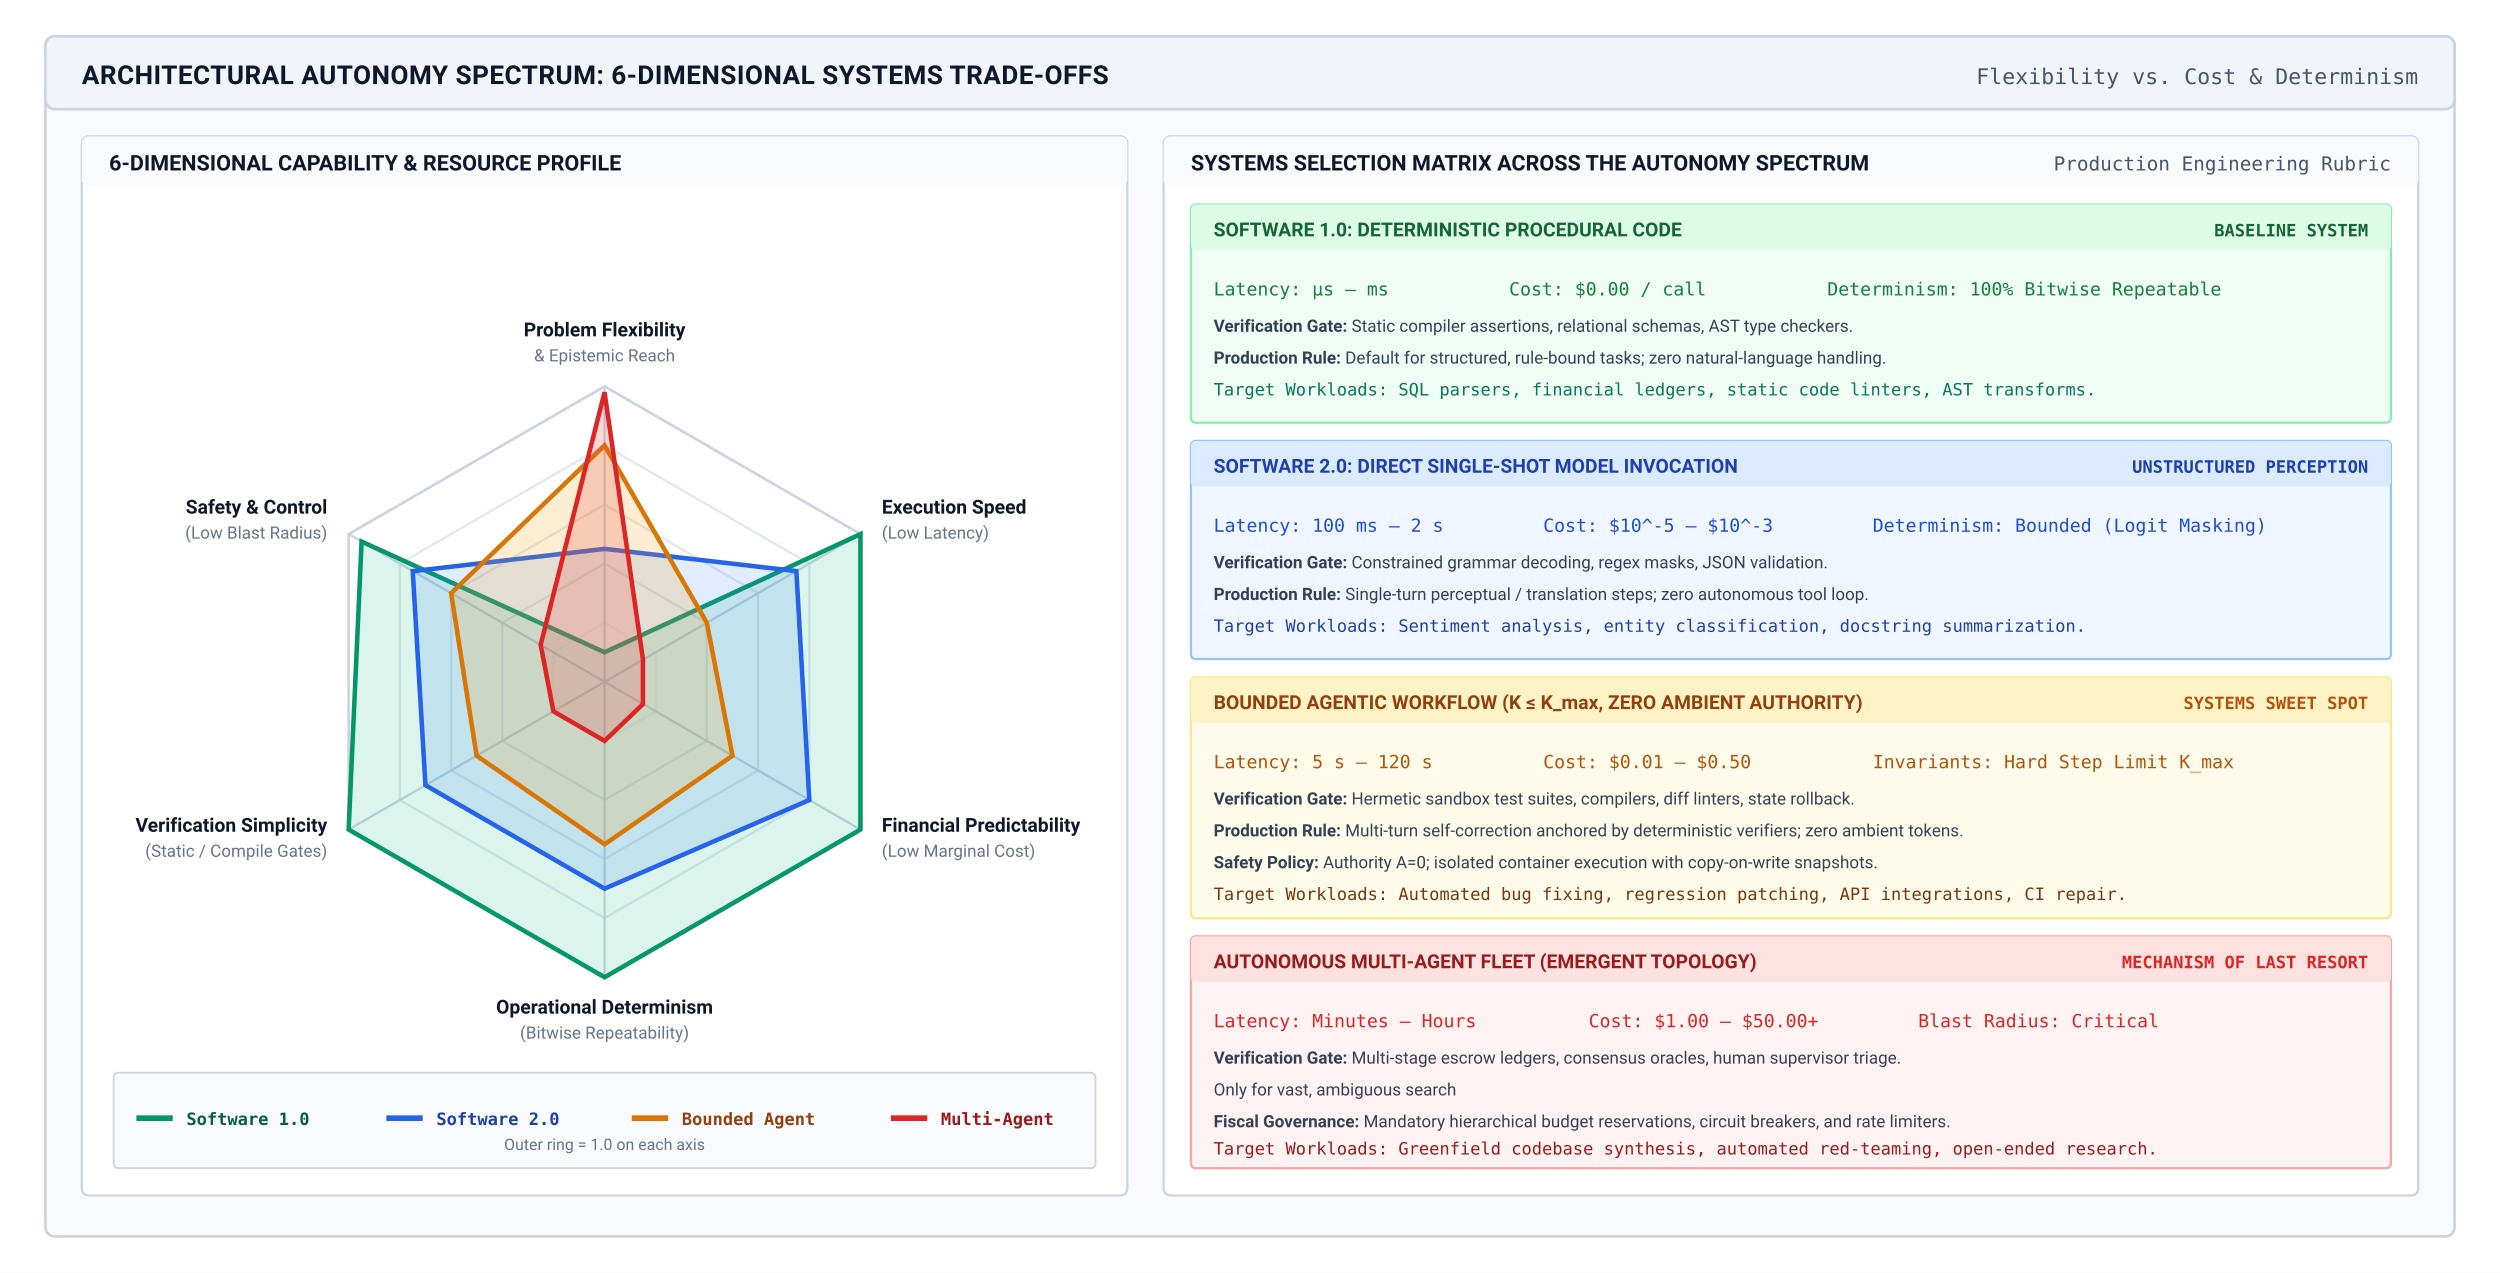
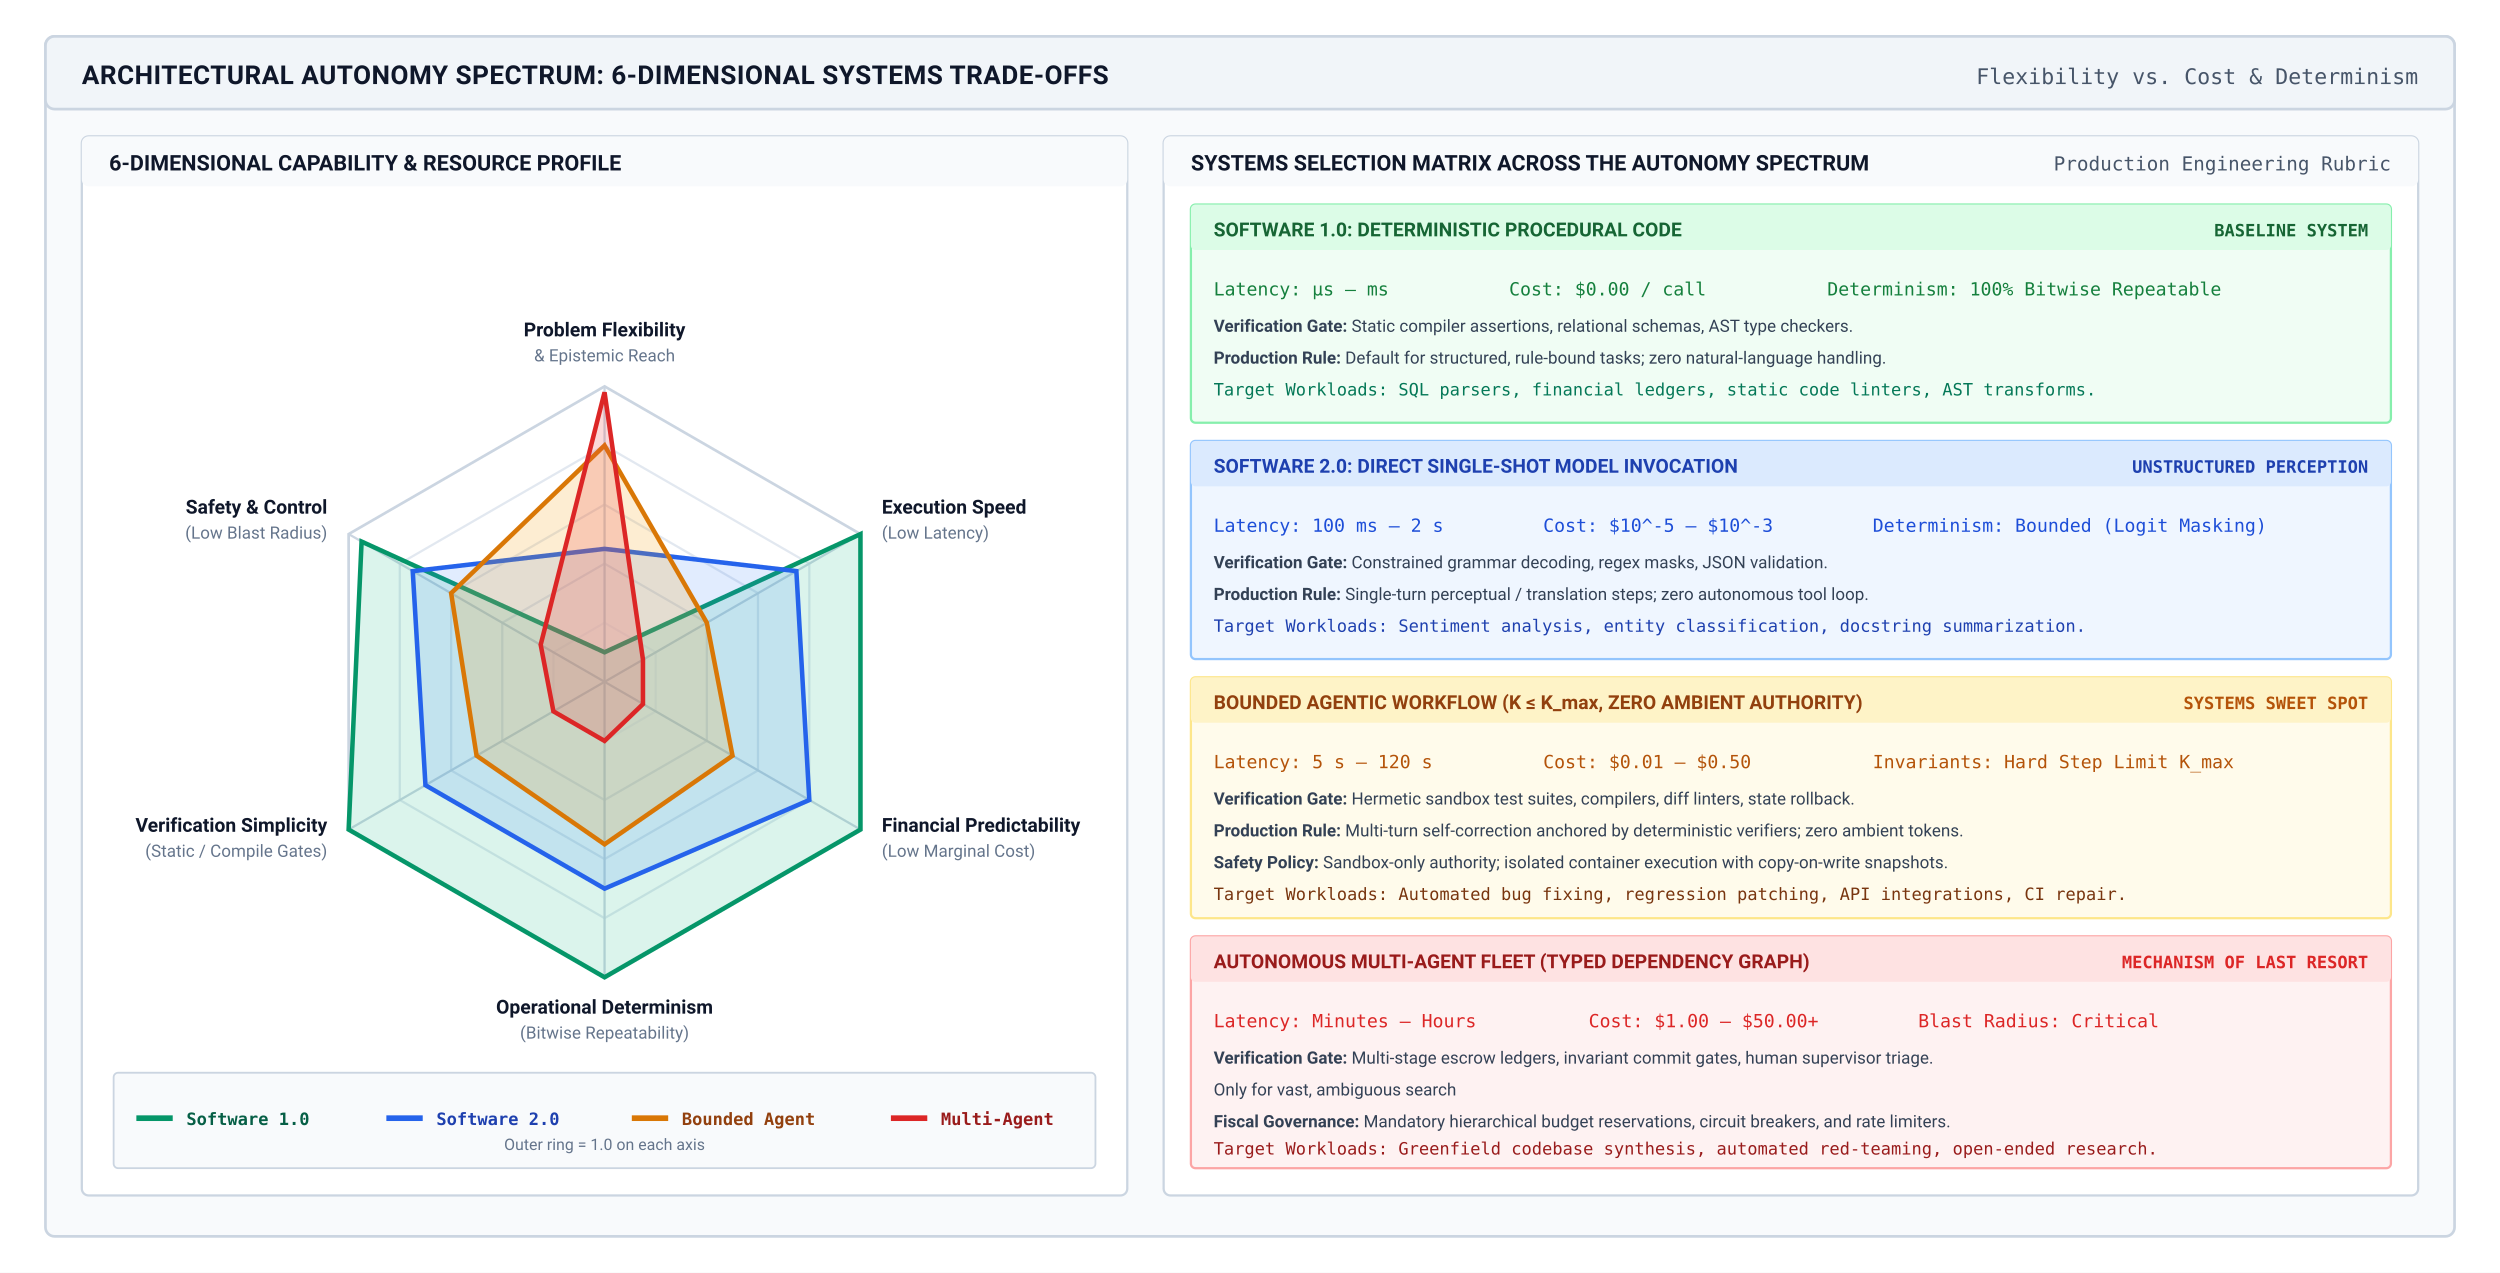
<svg xmlns="http://www.w3.org/2000/svg" viewBox="0 0 1100 560" width="100%" height="100%" font-family="-apple-system, BlinkMacSystemFont, 'Segoe UI', Roboto, 'Helvetica Neue', Arial, sans-serif">
  <rect width="1100" height="560" fill="#ffffff" />
  <g transform="translate(20, 16)">
    <rect width="1060" height="528" rx="4" fill="#f8fafc" stroke="#cbd5e1" stroke-width="1.2" />
    <rect width="1060" height="32" rx="4" fill="#f1f5f9" stroke="#cbd5e1" stroke-width="1.2" />
    <text x="16" y="21" font-size="11.5" font-weight="700" fill="#0f172a" letter-spacing="0.2">ARCHITECTURAL AUTONOMY SPECTRUM: 6-DIMENSIONAL SYSTEMS TRADE-OFFS</text>
    <text x="1044" y="21" font-size="9.5" font-family="'SF Mono', monospace" fill="#475569" text-anchor="end">Flexibility vs. Cost &amp; Determinism</text>
    <g transform="translate(16, 44)">
      <rect width="460" height="466" rx="3" fill="#ffffff" stroke="#cbd5e1" stroke-width="1" />
      <rect width="460" height="22" rx="3" fill="#f8fafc" />
      <text x="12" y="15" font-size="9.5" font-weight="700" fill="#0f172a">6-DIMENSIONAL CAPABILITY &amp; RESOURCE PROFILE</text>
      <g transform="translate(0, 0)">
        <polygon points="230,214 252.5,227 252.5,253 230,266 207.5,253 207.5,227" fill="none" stroke="#f1f5f9" stroke-width="1" />
        <polygon points="230,188 275.0,214 275.0,266 230,292 185.0,266 185.0,214" fill="none" stroke="#e2e8f0" stroke-width="1" />
        <polygon points="230,162 297.5,201 297.5,279 230,318 162.5,279 162.5,201" fill="none" stroke="#e2e8f0" stroke-width="1" />
        <polygon points="230,136 320.1,188 320.1,292 230,344 139.9,292 139.9,188" fill="none" stroke="#e2e8f0" stroke-width="1" />
        <polygon points="230,110 342.6,175 342.6,305 230,370 117.4,305 117.4,175" fill="none" stroke="#cbd5e1" stroke-width="1.2" />
        <line x1="230" y1="240" x2="230" y2="110" stroke="#cbd5e1" stroke-width="1" />
        <line x1="230" y1="240" x2="342.6" y2="175" stroke="#cbd5e1" stroke-width="1" />
        <line x1="230" y1="240" x2="342.6" y2="305" stroke="#cbd5e1" stroke-width="1" />
        <line x1="230" y1="240" x2="230" y2="370" stroke="#cbd5e1" stroke-width="1" />
        <line x1="230" y1="240" x2="117.4" y2="305" stroke="#cbd5e1" stroke-width="1" />
        <line x1="230" y1="240" x2="117.4" y2="175" stroke="#cbd5e1" stroke-width="1" />
        <text x="230" y="88" font-size="8.5" font-weight="700" fill="#0f172a" text-anchor="middle">Problem Flexibility</text>
        <text x="230" y="99" font-size="7.5" fill="#64748b" text-anchor="middle">&amp; Epistemic Reach</text>
        <text x="352" y="166" font-size="8.5" font-weight="700" fill="#0f172a">Execution Speed</text>
        <text x="352" y="177" font-size="7.5" fill="#64748b">(Low Latency)</text>
        <text x="352" y="306" font-size="8.5" font-weight="700" fill="#0f172a">Financial Predictability</text>
        <text x="352" y="317" font-size="7.5" fill="#64748b">(Low Marginal Cost)</text>
        <text x="230" y="386" font-size="8.5" font-weight="700" fill="#0f172a" text-anchor="middle">Operational Determinism</text>
        <text x="230" y="397" font-size="7.5" fill="#64748b" text-anchor="middle">(Bitwise Repeatability)</text>
        <text x="108" y="306" font-size="8.5" font-weight="700" fill="#0f172a" text-anchor="end">Verification Simplicity</text>
        <text x="108" y="317" font-size="7.5" fill="#64748b" text-anchor="end">(Static / Compile Gates)</text>
        <text x="108" y="166" font-size="8.5" font-weight="700" fill="#0f172a" text-anchor="end">Safety &amp; Control</text>
        <text x="108" y="177" font-size="7.5" fill="#64748b" text-anchor="end">(Low Blast Radius)</text>
        <polygon points="230,227 342.6,175 342.6,305 230,370 117.4,305 123.1,178.3" fill="#10b981" fill-opacity="0.15" stroke="#059669" stroke-width="2" />
        <polygon points="230,181.5 314.4,191.3 320.1,292.0 230,331.0 151.2,285.5 145.6,191.3" fill="#3b82f6" fill-opacity="0.15" stroke="#2563eb" stroke-width="2" />
        <polygon points="230,136 275.0,214 286.3,272.5 230,311.5 173.7,272.5 162.5,201" fill="#f59e0b" fill-opacity="0.18" stroke="#d97706" stroke-width="2" />
        <polygon points="230,112.6 246.9,230.2 246.9,249.8 230,266.0 207.5,253.0 201.9,223.7" fill="#ef4444" fill-opacity="0.2" stroke="#dc2626" stroke-width="2" />
      </g>
      <g transform="translate(14, 412)">
        <rect width="432" height="42" rx="2" fill="#f8fafc" stroke="#cbd5e1" stroke-width="0.8" />
        <g transform="translate(10, 12)">
          <line x1="0" y1="8" x2="16" y2="8" stroke="#059669" stroke-width="2.5" />
          <text x="22" y="11" font-size="7.5" font-family="'SF Mono', monospace" font-weight="700" fill="#065f46">Software 1.0</text>
          <line x1="110" y1="8" x2="126" y2="8" stroke="#2563eb" stroke-width="2.5" />
          <text x="132" y="11" font-size="7.5" font-family="'SF Mono', monospace" font-weight="700" fill="#1e40af">Software 2.0</text>
          <line x1="218" y1="8" x2="234" y2="8" stroke="#d97706" stroke-width="2.5" />
          <text x="240" y="11" font-size="7.5" font-family="'SF Mono', monospace" font-weight="700" fill="#92400e">Bounded Agent</text>
          <line x1="332" y1="8" x2="348" y2="8" stroke="#dc2626" stroke-width="2.5" />
          <text x="354" y="11" font-size="7.5" font-family="'SF Mono', monospace" font-weight="700" fill="#991b1b">Multi-Agent</text>
        </g>
        <text x="216" y="34" font-size="7" fill="#64748b" text-anchor="middle">Outer ring = 1.0 on each axis</text>
      </g>
    </g>
    <g transform="translate(492, 44)">
      <rect width="552" height="466" rx="3" fill="#ffffff" stroke="#cbd5e1" stroke-width="1" />
      <rect width="552" height="22" rx="3" fill="#f8fafc" />
      <text x="12" y="15" font-size="9.5" font-weight="700" fill="#0f172a">SYSTEMS SELECTION MATRIX ACROSS THE AUTONOMY SPECTRUM</text>
      <text x="540" y="15" font-size="8.5" font-family="'SF Mono', monospace" fill="#475569" text-anchor="end">Production Engineering Rubric</text>
      <g transform="translate(12, 30)">
        <g transform="translate(0, 0)">
          <rect width="528" height="96" rx="2" fill="#f0fdf4" stroke="#86efac" stroke-width="1" />
          <rect width="528" height="20" rx="2" fill="#dcfce7" />
          <text x="10" y="14" font-size="8.5" font-weight="700" fill="#166534">SOFTWARE 1.0: DETERMINISTIC PROCEDURAL CODE</text>
          <text x="518" y="14" font-size="7.5" font-family="'SF Mono', monospace" font-weight="700" fill="#166534" text-anchor="end">BASELINE SYSTEM</text>
          <g transform="translate(10, 28)">
            <text x="0" y="12" font-size="8" font-family="'SF Mono', monospace" fill="#15803d">Latency: μs – ms</text>
            <text x="130" y="12" font-size="8" font-family="'SF Mono', monospace" fill="#15803d">Cost: $0.00 / call</text>
            <text x="270" y="12" font-size="8" font-family="'SF Mono', monospace" fill="#15803d">Determinism: 100% Bitwise Repeatable</text>
            <text x="0" y="28" font-size="7.5" fill="#334155">
              <tspan font-weight="700">Verification Gate:</tspan> Static compiler assertions, relational schemas, AST type checkers.</text>
            <text x="0" y="42" font-size="7.5" fill="#334155">
              <tspan font-weight="700">Production Rule:</tspan> Default for structured, rule-bound tasks; zero natural-language handling.</text>
            <text x="0" y="56" font-size="7.5" font-family="'SF Mono', monospace" fill="#047857">Target Workloads: SQL parsers, financial ledgers, static code linters, AST transforms.</text>
          </g>
        </g>
        <g transform="translate(0, 104)">
          <rect width="528" height="96" rx="2" fill="#eff6ff" stroke="#93c5fd" stroke-width="1" />
          <rect width="528" height="20" rx="2" fill="#dbeafe" />
          <text x="10" y="14" font-size="8.5" font-weight="700" fill="#1e40af">SOFTWARE 2.0: DIRECT SINGLE-SHOT MODEL INVOCATION</text>
          <text x="518" y="14" font-size="7.5" font-family="'SF Mono', monospace" font-weight="700" fill="#1e40af" text-anchor="end">UNSTRUCTURED PERCEPTION</text>
          <g transform="translate(10, 28)">
            <text x="0" y="12" font-size="8" font-family="'SF Mono', monospace" fill="#1d4ed8">Latency: 100 ms – 2 s</text>
            <text x="145" y="12" font-size="8" font-family="'SF Mono', monospace" fill="#1d4ed8">Cost: $10^-5 – $10^-3</text>
            <text x="290" y="12" font-size="8" font-family="'SF Mono', monospace" fill="#1d4ed8">Determinism: Bounded (Logit Masking)</text>
            <text x="0" y="28" font-size="7.5" fill="#334155">
              <tspan font-weight="700">Verification Gate:</tspan> Constrained grammar decoding, regex masks, JSON validation.</text>
            <text x="0" y="42" font-size="7.5" fill="#334155">
              <tspan font-weight="700">Production Rule:</tspan> Single-turn perceptual / translation steps; zero autonomous tool loop.</text>
            <text x="0" y="56" font-size="7.5" font-family="'SF Mono', monospace" fill="#1e40af">Target Workloads: Sentiment analysis, entity classification, docstring summarization.</text>
          </g>
        </g>
        <g transform="translate(0, 208)">
          <rect width="528" height="106" rx="2" fill="#fffbeb" stroke="#fde68a" stroke-width="1" />
          <rect width="528" height="20" rx="2" fill="#fef3c7" />
          <text x="10" y="14" font-size="8.5" font-weight="700" fill="#92400e">BOUNDED AGENTIC WORKFLOW (K ≤ K_max, ZERO AMBIENT AUTHORITY)</text>
          <text x="518" y="14" font-size="7.5" font-family="'SF Mono', monospace" font-weight="700" fill="#b45309" text-anchor="end">SYSTEMS SWEET SPOT</text>
          <g transform="translate(10, 28)">
            <text x="0" y="12" font-size="8" font-family="'SF Mono', monospace" fill="#b45309">Latency: 5 s – 120 s</text>
            <text x="145" y="12" font-size="8" font-family="'SF Mono', monospace" fill="#b45309">Cost: $0.01 – $0.50</text>
            <text x="290" y="12" font-size="8" font-family="'SF Mono', monospace" fill="#b45309">Invariants: Hard Step Limit K_max</text>
            <text x="0" y="28" font-size="7.5" fill="#334155">
              <tspan font-weight="700">Verification Gate:</tspan> Hermetic sandbox test suites, compilers, diff linters, state rollback.</text>
            <text x="0" y="42" font-size="7.5" fill="#334155">
              <tspan font-weight="700">Production Rule:</tspan> Multi-turn self-correction anchored by deterministic verifiers; zero ambient tokens.</text>
            <text x="0" y="56" font-size="7.5" fill="#334155">
-               <tspan font-weight="700">Safety Policy:</tspan> Authority A=0; isolated container execution with copy-on-write snapshots.</text>
+               <tspan font-weight="700">Safety Policy:</tspan> Sandbox-only authority; isolated container execution with copy-on-write snapshots.</text>
            <text x="0" y="70" font-size="7.5" font-family="'SF Mono', monospace" fill="#78350f">Target Workloads: Automated bug fixing, regression patching, API integrations, CI repair.</text>
          </g>
        </g>
        <g transform="translate(0, 322)">
          <rect width="528" height="102" rx="2" fill="#fef2f2" stroke="#fca5a5" stroke-width="1" />
          <rect width="528" height="20" rx="2" fill="#fee2e2" />
-           <text x="10" y="14" font-size="8.5" font-weight="700" fill="#991b1b">AUTONOMOUS MULTI-AGENT FLEET (EMERGENT TOPOLOGY)</text>
+           <text x="10" y="14" font-size="8.5" font-weight="700" fill="#991b1b">AUTONOMOUS MULTI-AGENT FLEET (TYPED DEPENDENCY GRAPH)</text>
          <text x="518" y="14" font-size="7.5" font-family="'SF Mono', monospace" font-weight="700" fill="#dc2626" text-anchor="end">MECHANISM OF LAST RESORT</text>
          <g transform="translate(10, 28)">
            <text x="0" y="12" font-size="8" font-family="'SF Mono', monospace" fill="#dc2626">Latency: Minutes – Hours</text>
            <text x="165" y="12" font-size="8" font-family="'SF Mono', monospace" fill="#dc2626">Cost: $1.00 – $50.00+</text>
            <text x="310" y="12" font-size="8" font-family="'SF Mono', monospace" fill="#dc2626">Blast Radius: Critical</text>
            <text x="0" y="28" font-size="7.5" fill="#334155">
-               <tspan font-weight="700">Verification Gate:</tspan> Multi-stage escrow ledgers, consensus oracles, human supervisor triage.</text>
+               <tspan font-weight="700">Verification Gate:</tspan> Multi-stage escrow ledgers, invariant commit gates, human supervisor triage.</text>
            <text x="0" y="42" font-size="7.5" fill="#334155">Only for vast, ambiguous search</text>
            <text x="0" y="56" font-size="7.5" fill="#334155">
              <tspan font-weight="700">Fiscal Governance:</tspan> Mandatory hierarchical budget reservations, circuit breakers, and rate limiters.</text>
            <text x="0" y="68" font-size="7.5" font-family="'SF Mono', monospace" fill="#991b1b">Target Workloads: Greenfield codebase synthesis, automated red-teaming, open-ended research.</text>
          </g>
        </g>
      </g>
    </g>
  </g>
</svg>
